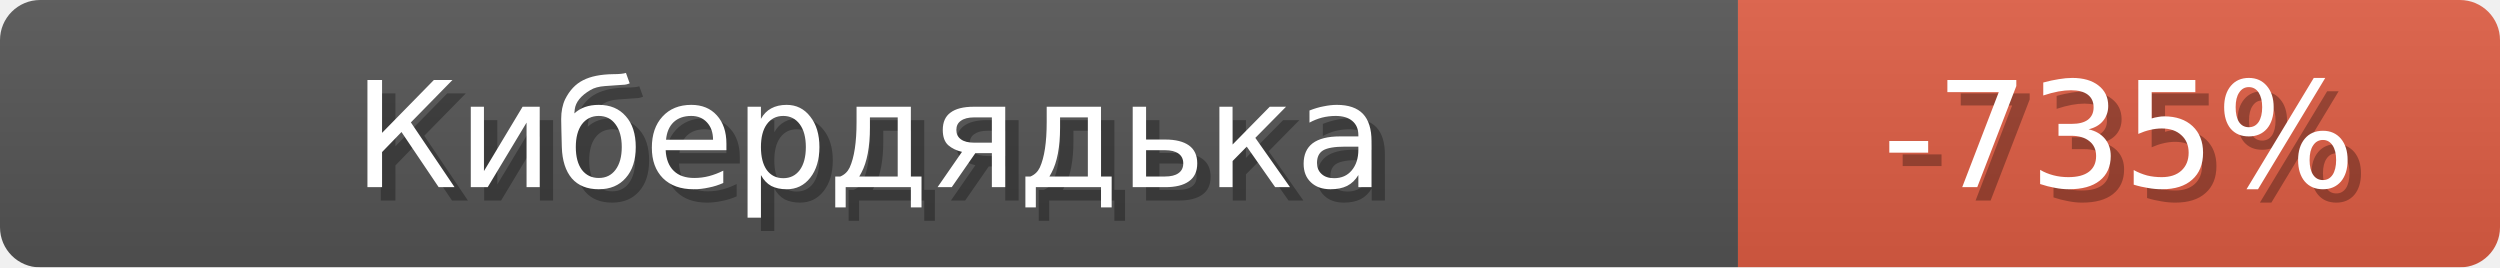
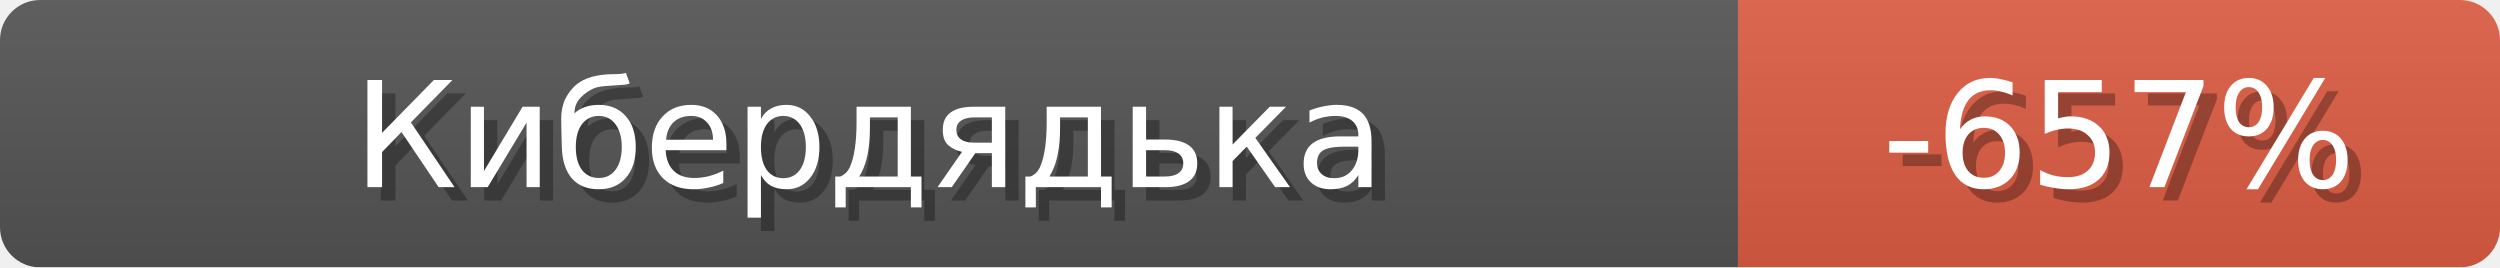
<svg xmlns="http://www.w3.org/2000/svg" width="187" height="20">
  <linearGradient id="b" x2="0" y2="100%">
    <stop offset="0" stop-color="#bbb" stop-opacity=".1" />
    <stop offset="1" stop-opacity=".1" />
  </linearGradient>
  <mask id="anybadge_1">
    <rect width="187" height="20" rx="3" fill="#fff" />
  </mask>
  <g mask="url(#anybadge_1)">
    <path fill="#555" d="M0 0h130v20H0z" />
    <path fill="#e05d44" d="M130 0h57v20H130z" />
    <path fill="url(#b)" d="M0 0h187v20H0z" />
  </g>
  <g fill="#fff" text-anchor="middle" font-family="DejaVu Sans,Verdana,Geneva,sans-serif" font-size="11">
    <text x="66.0" y="15" fill="#010101" fill-opacity=".3">Кибердядька</text>
    <text x="65.0" y="14">Кибердядька</text>
  </g>
  <g fill="#fff" text-anchor="middle" font-family="DejaVu Sans,Verdana,Geneva,sans-serif" font-size="11">
-     <text x="159.5" y="15" fill="#010101" fill-opacity=".3">-735%</text>
-     <text x="158.5" y="14">-735%</text>
+     <text x="159.5" y="15" fill="#010101" fill-opacity=".3">-657%</text>
+     <text x="158.5" y="14">-657%</text>
  </g>
</svg>
